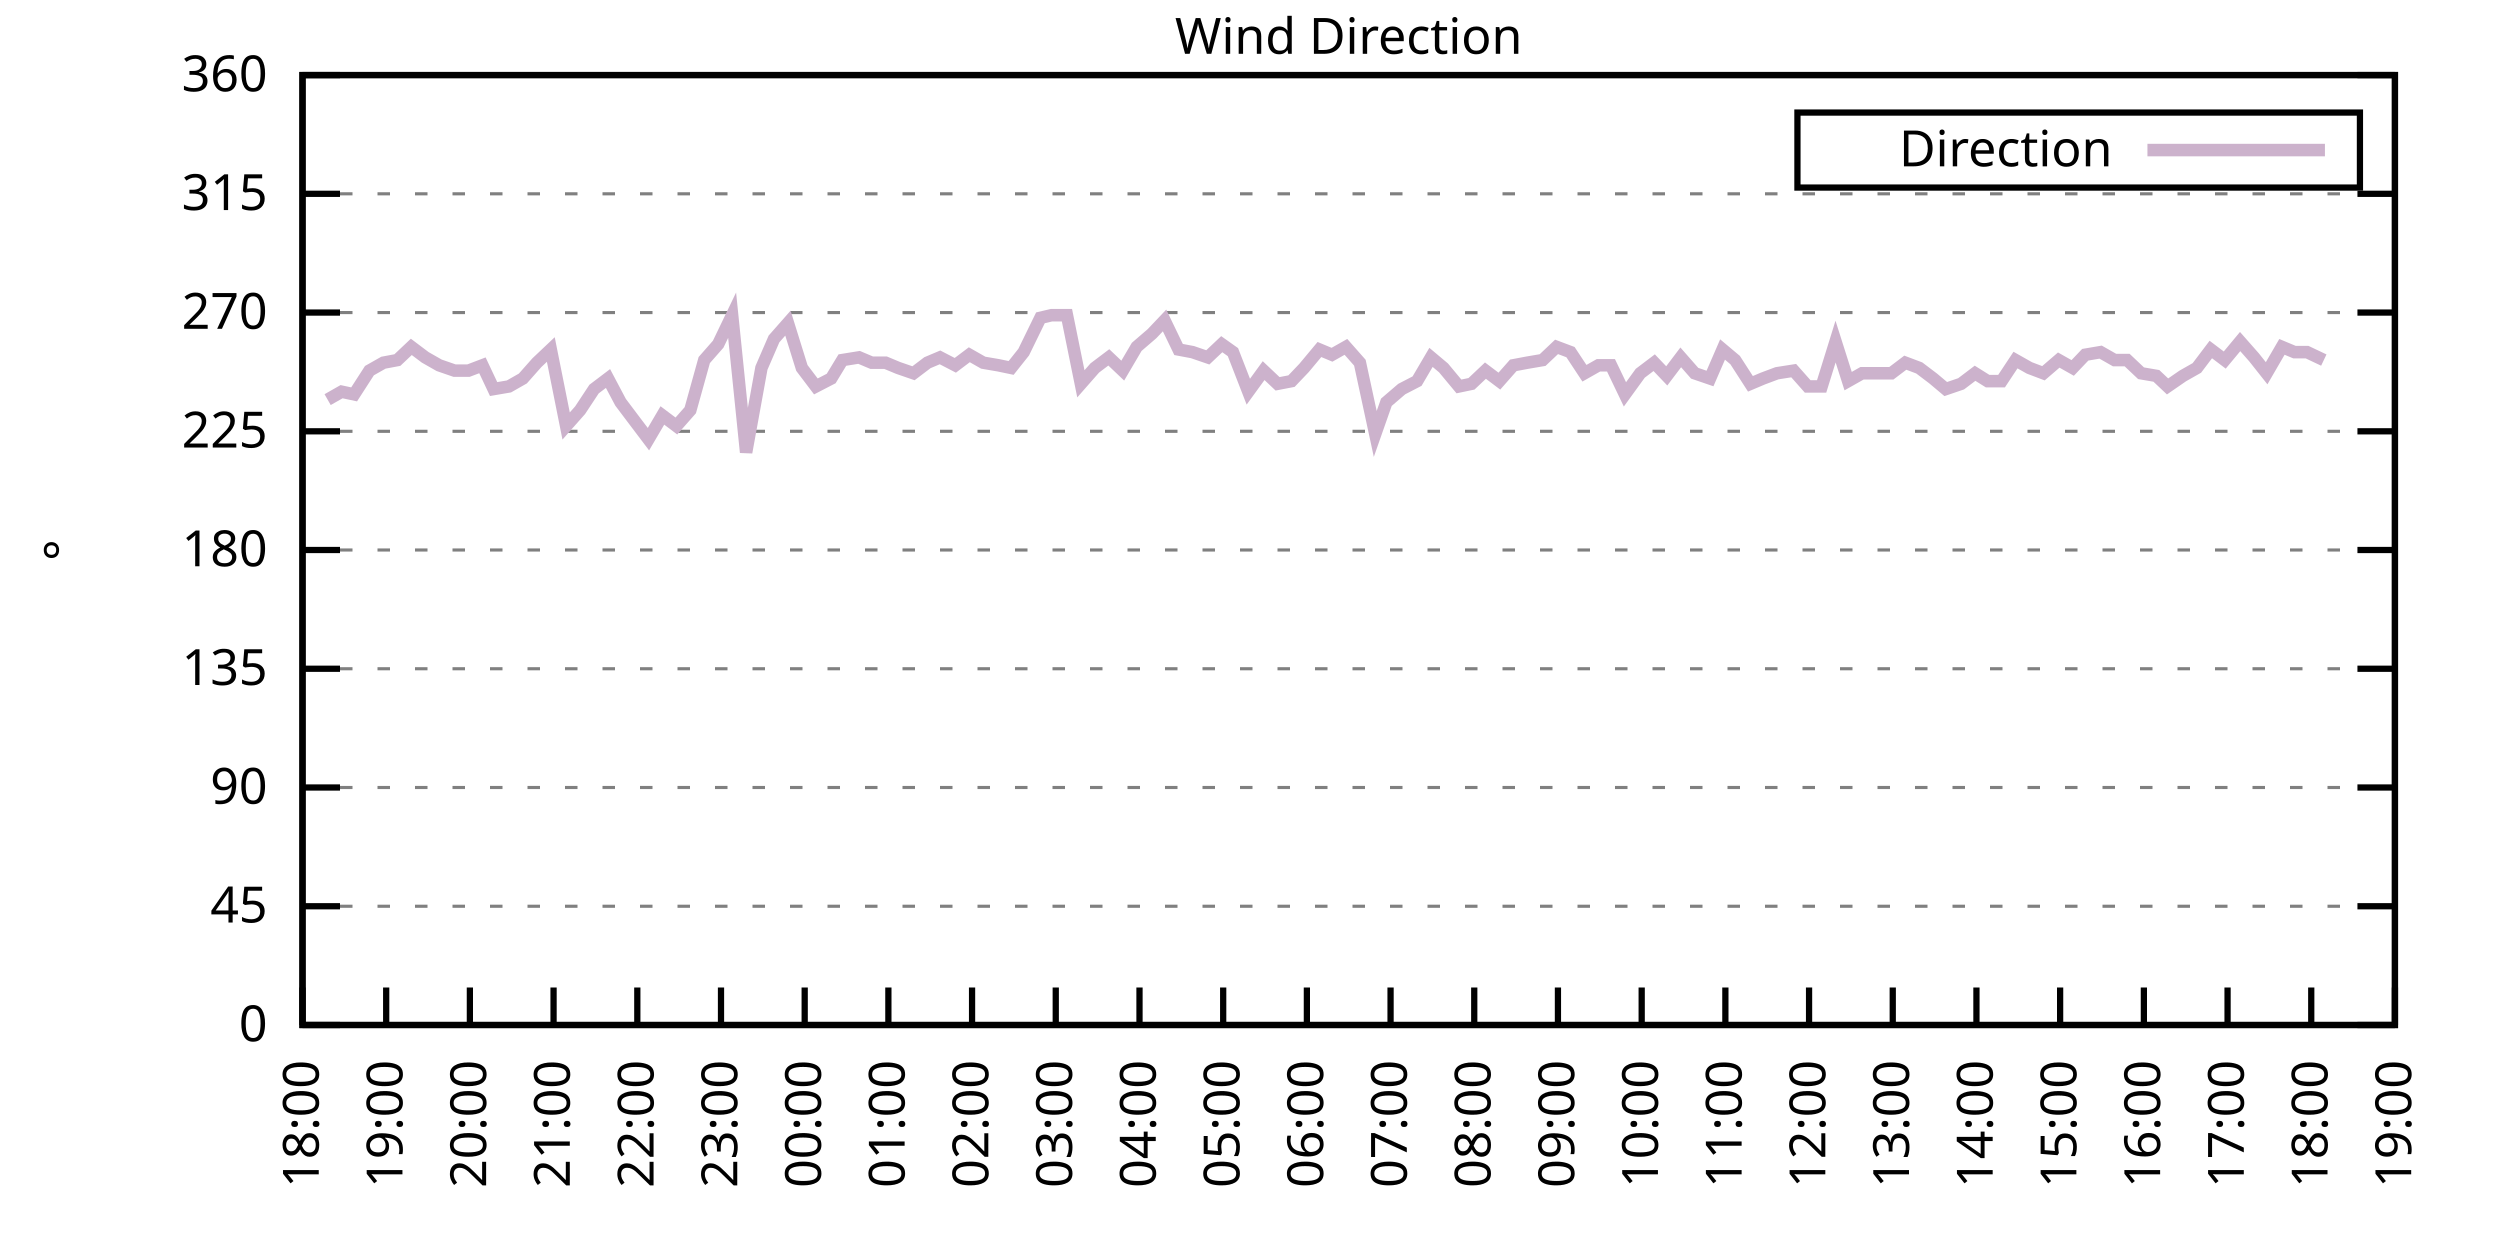
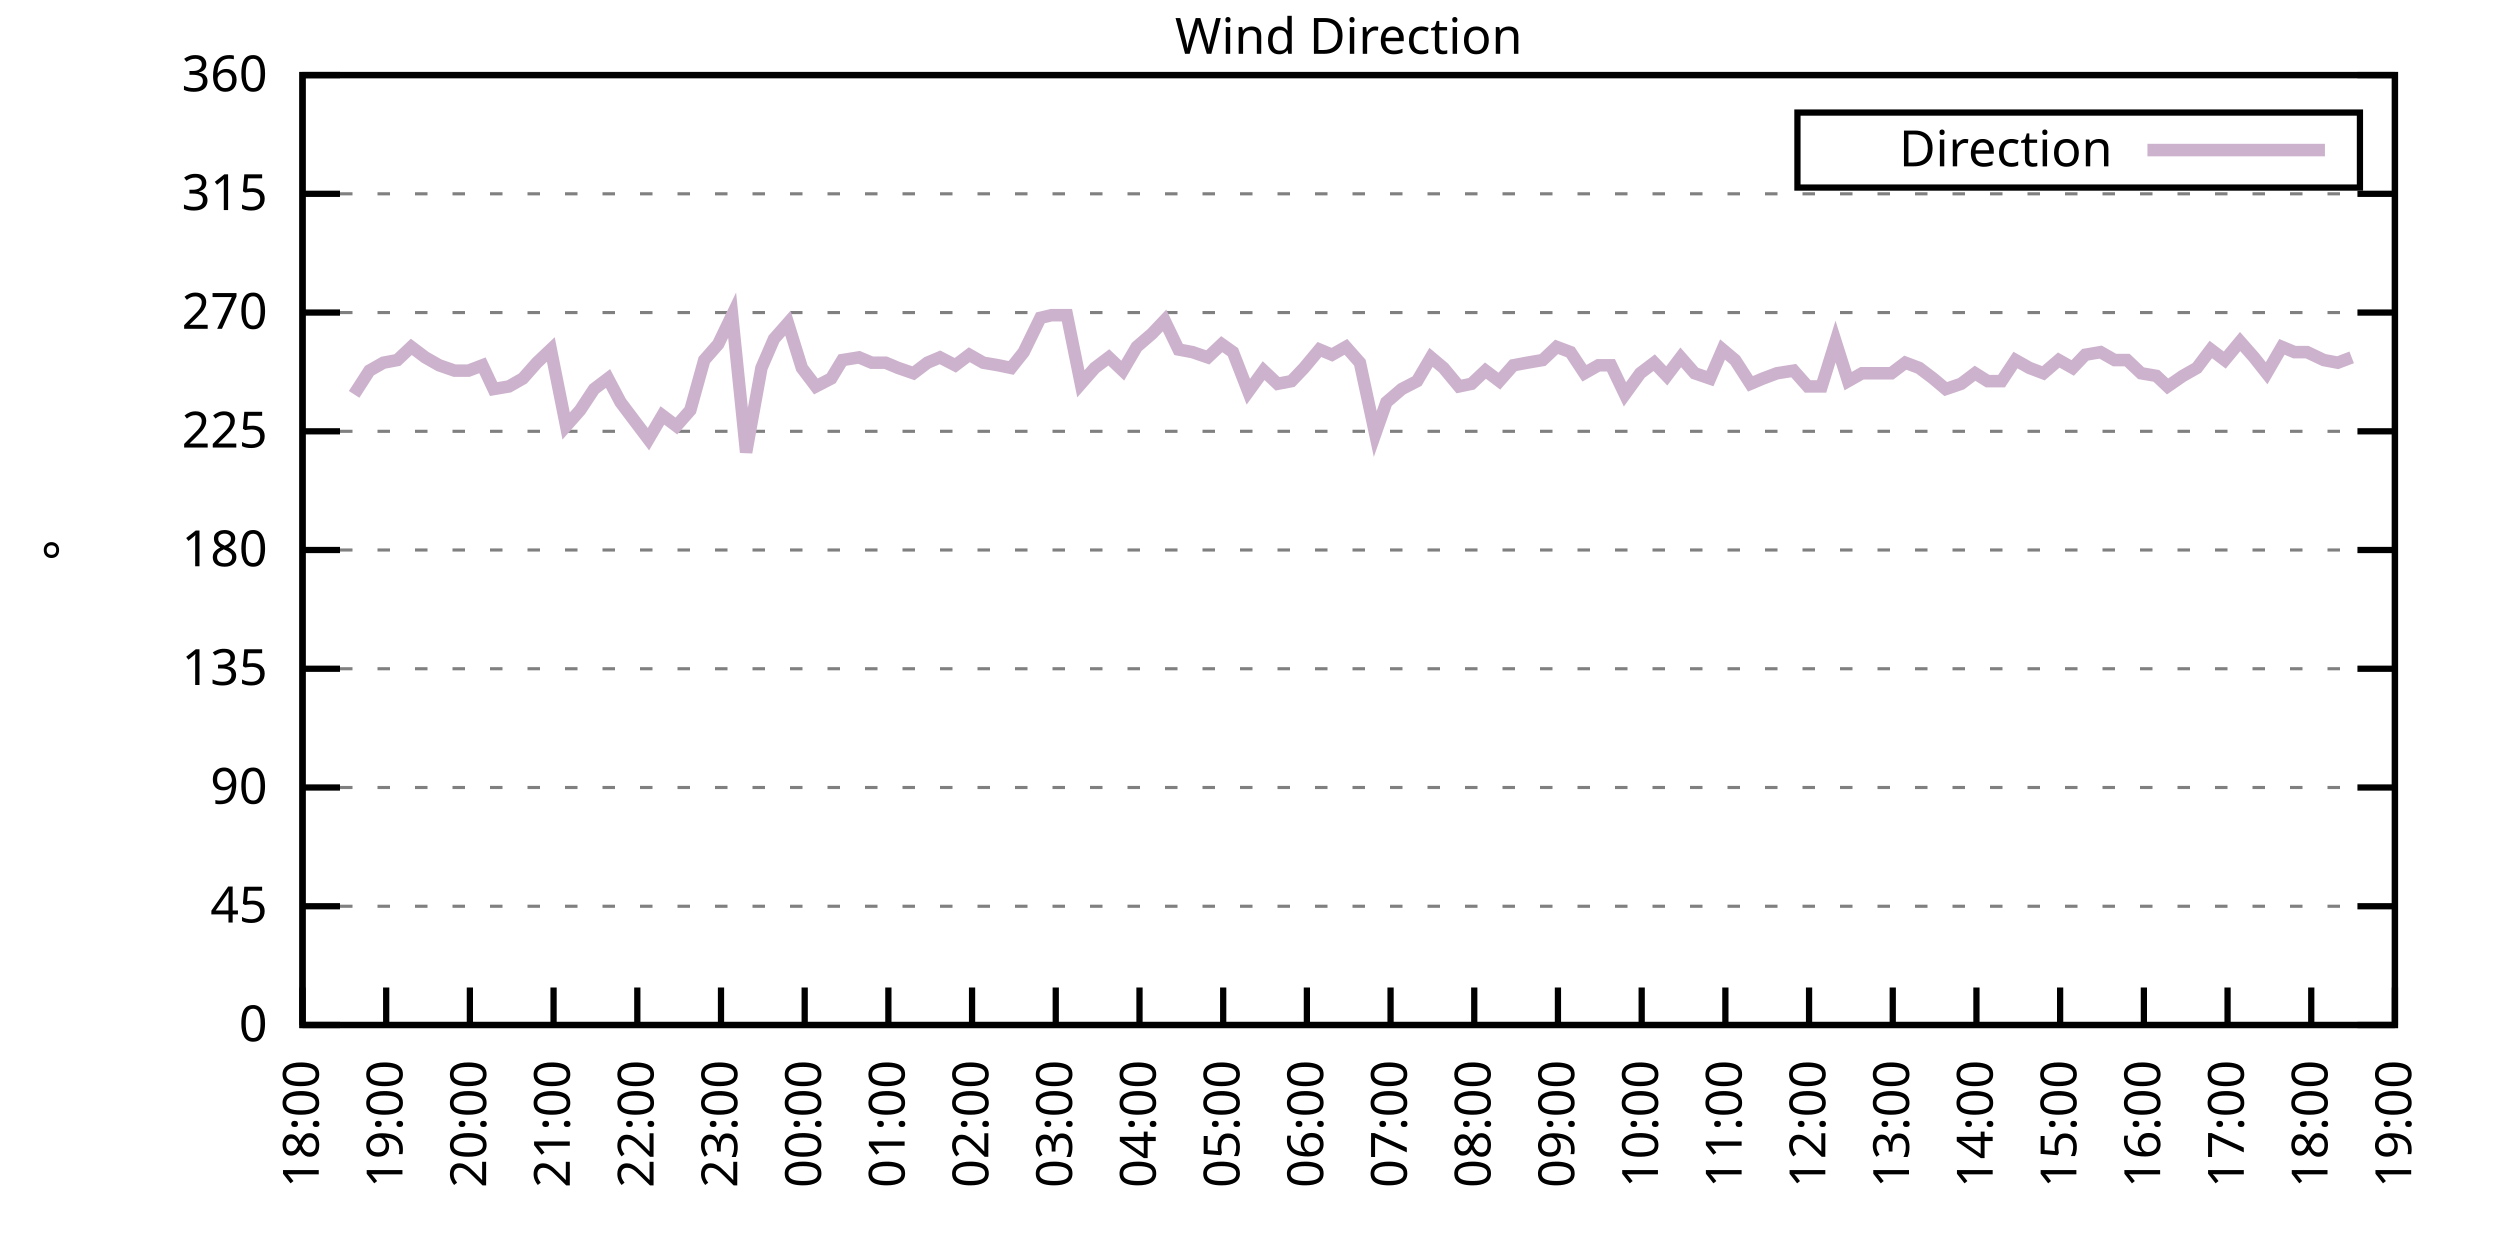
<svg xmlns="http://www.w3.org/2000/svg" xmlns:xlink="http://www.w3.org/1999/xlink" width="400" height="200" viewBox="0 0 400 200">
  <g id="gnuplot_canvas">
    <rect x="0" y="0" width="400" height="200" fill="none" />
    <defs>
      <circle id="gpDot" r="0.5" stroke-width="0.5" stroke="currentColor" />
      <path id="gpPt0" stroke-width="0.333" stroke="currentColor" d="M-1,0 h2 M0,-1 v2" />
      <path id="gpPt1" stroke-width="0.333" stroke="currentColor" d="M-1,-1 L1,1 M1,-1 L-1,1" />
      <path id="gpPt2" stroke-width="0.333" stroke="currentColor" d="M-1,0 L1,0 M0,-1 L0,1 M-1,-1 L1,1 M-1,1 L1,-1" />
      <rect id="gpPt3" stroke-width="0.333" stroke="currentColor" x="-1" y="-1" width="2" height="2" />
      <rect id="gpPt4" stroke-width="0.333" stroke="currentColor" fill="currentColor" x="-1" y="-1" width="2" height="2" />
      <circle id="gpPt5" stroke-width="0.333" stroke="currentColor" cx="0" cy="0" r="1" />
      <use xlink:href="#gpPt5" id="gpPt6" fill="currentColor" stroke="none" />
      <path id="gpPt7" stroke-width="0.333" stroke="currentColor" d="M0,-1.33 L-1.33,0.67 L1.33,0.67 z" />
      <use xlink:href="#gpPt7" id="gpPt8" fill="currentColor" stroke="none" />
      <use xlink:href="#gpPt7" id="gpPt9" stroke="currentColor" transform="rotate(180)" />
      <use xlink:href="#gpPt9" id="gpPt10" fill="currentColor" stroke="none" />
      <use xlink:href="#gpPt3" id="gpPt11" stroke="currentColor" transform="rotate(45)" />
      <use xlink:href="#gpPt11" id="gpPt12" fill="currentColor" stroke="none" />
      <path id="gpPt13" stroke-width="0.333" stroke="currentColor" d="M0,1.330 L1.265,0.411 L0.782,-1.067 L-0.782,-1.076 L-1.265,0.411 z" />
      <use xlink:href="#gpPt13" id="gpPt14" fill="currentColor" stroke="none" />
      <filter id="textbox" filterUnits="objectBoundingBox" x="0" y="0" height="1" width="1">
        <feFlood flood-color="white" flood-opacity="1" result="bgnd" />
        <feComposite in="SourceGraphic" in2="bgnd" operator="atop" />
      </filter>
      <filter id="greybox" filterUnits="objectBoundingBox" x="0" y="0" height="1" width="1">
        <feFlood flood-color="lightgrey" flood-opacity="1" result="grey" />
        <feComposite in="SourceGraphic" in2="grey" operator="atop" />
      </filter>
    </defs>
    <g fill="none" color="white" stroke="currentColor" stroke-width="1.00" stroke-linecap="butt" stroke-linejoin="miter">
</g>
    <g fill="none" color="black" stroke="currentColor" stroke-width="1.00" stroke-linecap="butt" stroke-linejoin="miter">
      <g stroke="none" shape-rendering="crispEdges">
        <polygon fill="rgb(255, 255, 255)" points="48.40,164.00 383.18,164.00 383.18,12.02 48.40,12.02 " />
      </g>
    </g>
    <g fill="none" color="black" stroke="currentColor" stroke-width="1.00" stroke-linecap="butt" stroke-linejoin="miter">
</g>
    <g fill="none" color="black" stroke="black" stroke-width="0.50" stroke-linecap="butt" stroke-linejoin="miter">
</g>
    <g fill="none" color="gray" stroke="currentColor" stroke-width="0.50" stroke-linecap="butt" stroke-linejoin="miter">
      <path stroke="gray" stroke-dasharray="2,4" class="gridline" d="M48.40,164.00 L383.19,164.00  " />
    </g>
    <g fill="none" color="gray" stroke="gray" stroke-width="1.00" stroke-linecap="butt" stroke-linejoin="miter">
</g>
    <g fill="none" color="black" stroke="currentColor" stroke-width="1.00" stroke-linecap="butt" stroke-linejoin="miter">
      <path stroke="black" d="M48.40,164.00 L54.40,164.00 M383.19,164.00 L377.19,164.00  " />
      <g transform="translate(42.80,166.60)" stroke="none" fill="black" font-family="Sans" font-size="8.00" text-anchor="end">
        <text>
          <tspan font-family="Sans"> 0</tspan>
        </text>
      </g>
    </g>
    <g fill="none" color="black" stroke="currentColor" stroke-width="1.00" stroke-linecap="butt" stroke-linejoin="miter">
</g>
    <g fill="none" color="black" stroke="black" stroke-width="0.50" stroke-linecap="butt" stroke-linejoin="miter">
</g>
    <g fill="none" color="gray" stroke="currentColor" stroke-width="0.50" stroke-linecap="butt" stroke-linejoin="miter">
      <path stroke="gray" stroke-dasharray="2,4" class="gridline" d="M48.40,145.00 L383.19,145.00  " />
    </g>
    <g fill="none" color="gray" stroke="gray" stroke-width="1.00" stroke-linecap="butt" stroke-linejoin="miter">
</g>
    <g fill="none" color="black" stroke="currentColor" stroke-width="1.00" stroke-linecap="butt" stroke-linejoin="miter">
      <path stroke="black" d="M48.40,145.00 L54.40,145.00 M383.19,145.00 L377.19,145.00  " />
      <g transform="translate(42.80,147.60)" stroke="none" fill="black" font-family="Sans" font-size="8.00" text-anchor="end">
        <text>
          <tspan font-family="Sans"> 45</tspan>
        </text>
      </g>
    </g>
    <g fill="none" color="black" stroke="currentColor" stroke-width="1.00" stroke-linecap="butt" stroke-linejoin="miter">
</g>
    <g fill="none" color="black" stroke="black" stroke-width="0.50" stroke-linecap="butt" stroke-linejoin="miter">
</g>
    <g fill="none" color="gray" stroke="currentColor" stroke-width="0.50" stroke-linecap="butt" stroke-linejoin="miter">
      <path stroke="gray" stroke-dasharray="2,4" class="gridline" d="M48.40,126.00 L383.19,126.00  " />
    </g>
    <g fill="none" color="gray" stroke="gray" stroke-width="1.00" stroke-linecap="butt" stroke-linejoin="miter">
</g>
    <g fill="none" color="black" stroke="currentColor" stroke-width="1.00" stroke-linecap="butt" stroke-linejoin="miter">
      <path stroke="black" d="M48.40,126.00 L54.40,126.00 M383.19,126.00 L377.19,126.00  " />
      <g transform="translate(42.80,128.60)" stroke="none" fill="black" font-family="Sans" font-size="8.00" text-anchor="end">
        <text>
          <tspan font-family="Sans"> 90</tspan>
        </text>
      </g>
    </g>
    <g fill="none" color="black" stroke="currentColor" stroke-width="1.00" stroke-linecap="butt" stroke-linejoin="miter">
</g>
    <g fill="none" color="black" stroke="black" stroke-width="0.50" stroke-linecap="butt" stroke-linejoin="miter">
</g>
    <g fill="none" color="gray" stroke="currentColor" stroke-width="0.50" stroke-linecap="butt" stroke-linejoin="miter">
      <path stroke="gray" stroke-dasharray="2,4" class="gridline" d="M48.40,107.00 L383.19,107.00  " />
    </g>
    <g fill="none" color="gray" stroke="gray" stroke-width="1.00" stroke-linecap="butt" stroke-linejoin="miter">
</g>
    <g fill="none" color="black" stroke="currentColor" stroke-width="1.00" stroke-linecap="butt" stroke-linejoin="miter">
      <path stroke="black" d="M48.40,107.00 L54.40,107.00 M383.19,107.00 L377.19,107.00  " />
      <g transform="translate(42.80,109.60)" stroke="none" fill="black" font-family="Sans" font-size="8.00" text-anchor="end">
        <text>
          <tspan font-family="Sans"> 135</tspan>
        </text>
      </g>
    </g>
    <g fill="none" color="black" stroke="currentColor" stroke-width="1.00" stroke-linecap="butt" stroke-linejoin="miter">
</g>
    <g fill="none" color="black" stroke="black" stroke-width="0.50" stroke-linecap="butt" stroke-linejoin="miter">
</g>
    <g fill="none" color="gray" stroke="currentColor" stroke-width="0.50" stroke-linecap="butt" stroke-linejoin="miter">
      <path stroke="gray" stroke-dasharray="2,4" class="gridline" d="M48.40,88.00 L383.19,88.00  " />
    </g>
    <g fill="none" color="gray" stroke="gray" stroke-width="1.00" stroke-linecap="butt" stroke-linejoin="miter">
</g>
    <g fill="none" color="black" stroke="currentColor" stroke-width="1.00" stroke-linecap="butt" stroke-linejoin="miter">
      <path stroke="black" d="M48.40,88.00 L54.40,88.00 M383.19,88.00 L377.19,88.00  " />
      <g transform="translate(42.80,90.60)" stroke="none" fill="black" font-family="Sans" font-size="8.00" text-anchor="end">
        <text>
          <tspan font-family="Sans"> 180</tspan>
        </text>
      </g>
    </g>
    <g fill="none" color="black" stroke="currentColor" stroke-width="1.00" stroke-linecap="butt" stroke-linejoin="miter">
</g>
    <g fill="none" color="black" stroke="black" stroke-width="0.50" stroke-linecap="butt" stroke-linejoin="miter">
</g>
    <g fill="none" color="gray" stroke="currentColor" stroke-width="0.50" stroke-linecap="butt" stroke-linejoin="miter">
      <path stroke="gray" stroke-dasharray="2,4" class="gridline" d="M48.40,69.01 L383.19,69.01  " />
    </g>
    <g fill="none" color="gray" stroke="gray" stroke-width="1.00" stroke-linecap="butt" stroke-linejoin="miter">
</g>
    <g fill="none" color="black" stroke="currentColor" stroke-width="1.00" stroke-linecap="butt" stroke-linejoin="miter">
      <path stroke="black" d="M48.40,69.01 L54.40,69.01 M383.19,69.01 L377.19,69.01  " />
      <g transform="translate(42.80,71.61)" stroke="none" fill="black" font-family="Sans" font-size="8.00" text-anchor="end">
        <text>
          <tspan font-family="Sans"> 225</tspan>
        </text>
      </g>
    </g>
    <g fill="none" color="black" stroke="currentColor" stroke-width="1.00" stroke-linecap="butt" stroke-linejoin="miter">
</g>
    <g fill="none" color="black" stroke="black" stroke-width="0.50" stroke-linecap="butt" stroke-linejoin="miter">
</g>
    <g fill="none" color="gray" stroke="currentColor" stroke-width="0.50" stroke-linecap="butt" stroke-linejoin="miter">
      <path stroke="gray" stroke-dasharray="2,4" class="gridline" d="M48.40,50.01 L383.19,50.01  " />
    </g>
    <g fill="none" color="gray" stroke="gray" stroke-width="1.00" stroke-linecap="butt" stroke-linejoin="miter">
</g>
    <g fill="none" color="black" stroke="currentColor" stroke-width="1.00" stroke-linecap="butt" stroke-linejoin="miter">
      <path stroke="black" d="M48.40,50.01 L54.40,50.01 M383.19,50.01 L377.19,50.01  " />
      <g transform="translate(42.80,52.61)" stroke="none" fill="black" font-family="Sans" font-size="8.00" text-anchor="end">
        <text>
          <tspan font-family="Sans"> 270</tspan>
        </text>
      </g>
    </g>
    <g fill="none" color="black" stroke="currentColor" stroke-width="1.00" stroke-linecap="butt" stroke-linejoin="miter">
</g>
    <g fill="none" color="black" stroke="black" stroke-width="0.50" stroke-linecap="butt" stroke-linejoin="miter">
</g>
    <g fill="none" color="gray" stroke="currentColor" stroke-width="0.50" stroke-linecap="butt" stroke-linejoin="miter">
      <path stroke="gray" stroke-dasharray="2,4" class="gridline" d="M48.40,31.01 L383.19,31.01  " />
    </g>
    <g fill="none" color="gray" stroke="gray" stroke-width="1.00" stroke-linecap="butt" stroke-linejoin="miter">
</g>
    <g fill="none" color="black" stroke="currentColor" stroke-width="1.00" stroke-linecap="butt" stroke-linejoin="miter">
      <path stroke="black" d="M48.40,31.01 L54.40,31.01 M383.19,31.01 L377.19,31.01  " />
      <g transform="translate(42.80,33.61)" stroke="none" fill="black" font-family="Sans" font-size="8.00" text-anchor="end">
        <text>
          <tspan font-family="Sans"> 315</tspan>
        </text>
      </g>
    </g>
    <g fill="none" color="black" stroke="currentColor" stroke-width="1.00" stroke-linecap="butt" stroke-linejoin="miter">
</g>
    <g fill="none" color="black" stroke="black" stroke-width="0.50" stroke-linecap="butt" stroke-linejoin="miter">
</g>
    <g fill="none" color="gray" stroke="currentColor" stroke-width="0.50" stroke-linecap="butt" stroke-linejoin="miter">
      <path stroke="gray" stroke-dasharray="2,4" class="gridline" d="M48.40,12.01 L383.19,12.01  " />
    </g>
    <g fill="none" color="gray" stroke="gray" stroke-width="1.00" stroke-linecap="butt" stroke-linejoin="miter">
</g>
    <g fill="none" color="black" stroke="currentColor" stroke-width="1.00" stroke-linecap="butt" stroke-linejoin="miter">
      <path stroke="black" d="M48.40,12.01 L54.40,12.01 M383.19,12.01 L377.19,12.01  " />
      <g transform="translate(42.80,14.61)" stroke="none" fill="black" font-family="Sans" font-size="8.00" text-anchor="end">
        <text>
          <tspan font-family="Sans"> 360</tspan>
        </text>
      </g>
    </g>
    <g fill="none" color="black" stroke="currentColor" stroke-width="1.00" stroke-linecap="butt" stroke-linejoin="miter">
      <path stroke="black" d="M48.40,164.00 L48.40,158.00  " />
      <g transform="translate(51.00,169.60) rotate(270.00)" stroke="none" fill="black" font-family="Sans" font-size="8.00" text-anchor="end">
        <text>
          <tspan font-family="Sans">18:00</tspan>
        </text>
      </g>
    </g>
    <g fill="none" color="black" stroke="currentColor" stroke-width="1.00" stroke-linecap="butt" stroke-linejoin="miter">
      <path stroke="black" d="M61.79,164.00 L61.79,158.00  " />
      <g transform="translate(64.39,169.60) rotate(270.00)" stroke="none" fill="black" font-family="Sans" font-size="8.00" text-anchor="end">
        <text>
          <tspan font-family="Sans">19:00</tspan>
        </text>
      </g>
    </g>
    <g fill="none" color="black" stroke="currentColor" stroke-width="1.00" stroke-linecap="butt" stroke-linejoin="miter">
      <path stroke="black" d="M75.18,164.00 L75.18,158.00  " />
      <g transform="translate(77.78,169.60) rotate(270.00)" stroke="none" fill="black" font-family="Sans" font-size="8.00" text-anchor="end">
        <text>
          <tspan font-family="Sans">20:00</tspan>
        </text>
      </g>
    </g>
    <g fill="none" color="black" stroke="currentColor" stroke-width="1.00" stroke-linecap="butt" stroke-linejoin="miter">
      <path stroke="black" d="M88.57,164.00 L88.57,158.00  " />
      <g transform="translate(91.17,169.60) rotate(270.00)" stroke="none" fill="black" font-family="Sans" font-size="8.00" text-anchor="end">
        <text>
          <tspan font-family="Sans">21:00</tspan>
        </text>
      </g>
    </g>
    <g fill="none" color="black" stroke="currentColor" stroke-width="1.00" stroke-linecap="butt" stroke-linejoin="miter">
      <path stroke="black" d="M101.97,164.00 L101.97,158.00  " />
      <g transform="translate(104.57,169.60) rotate(270.00)" stroke="none" fill="black" font-family="Sans" font-size="8.00" text-anchor="end">
        <text>
          <tspan font-family="Sans">22:00</tspan>
        </text>
      </g>
    </g>
    <g fill="none" color="black" stroke="currentColor" stroke-width="1.00" stroke-linecap="butt" stroke-linejoin="miter">
      <path stroke="black" d="M115.36,164.00 L115.36,158.00  " />
      <g transform="translate(117.96,169.60) rotate(270.00)" stroke="none" fill="black" font-family="Sans" font-size="8.00" text-anchor="end">
        <text>
          <tspan font-family="Sans">23:00</tspan>
        </text>
      </g>
    </g>
    <g fill="none" color="black" stroke="currentColor" stroke-width="1.00" stroke-linecap="butt" stroke-linejoin="miter">
      <path stroke="black" d="M128.75,164.00 L128.75,158.00  " />
      <g transform="translate(131.35,169.60) rotate(270.00)" stroke="none" fill="black" font-family="Sans" font-size="8.00" text-anchor="end">
        <text>
          <tspan font-family="Sans">00:00</tspan>
        </text>
      </g>
    </g>
    <g fill="none" color="black" stroke="currentColor" stroke-width="1.00" stroke-linecap="butt" stroke-linejoin="miter">
      <path stroke="black" d="M142.14,164.00 L142.14,158.00  " />
      <g transform="translate(144.74,169.60) rotate(270.00)" stroke="none" fill="black" font-family="Sans" font-size="8.00" text-anchor="end">
        <text>
          <tspan font-family="Sans">01:00</tspan>
        </text>
      </g>
    </g>
    <g fill="none" color="black" stroke="currentColor" stroke-width="1.00" stroke-linecap="butt" stroke-linejoin="miter">
      <path stroke="black" d="M155.53,164.00 L155.53,158.00  " />
      <g transform="translate(158.13,169.60) rotate(270.00)" stroke="none" fill="black" font-family="Sans" font-size="8.00" text-anchor="end">
        <text>
          <tspan font-family="Sans">02:00</tspan>
        </text>
      </g>
    </g>
    <g fill="none" color="black" stroke="currentColor" stroke-width="1.00" stroke-linecap="butt" stroke-linejoin="miter">
      <path stroke="black" d="M168.92,164.00 L168.92,158.00  " />
      <g transform="translate(171.52,169.60) rotate(270.00)" stroke="none" fill="black" font-family="Sans" font-size="8.00" text-anchor="end">
        <text>
          <tspan font-family="Sans">03:00</tspan>
        </text>
      </g>
    </g>
    <g fill="none" color="black" stroke="currentColor" stroke-width="1.00" stroke-linecap="butt" stroke-linejoin="miter">
      <path stroke="black" d="M182.32,164.00 L182.32,158.00  " />
      <g transform="translate(184.92,169.60) rotate(270.00)" stroke="none" fill="black" font-family="Sans" font-size="8.00" text-anchor="end">
        <text>
          <tspan font-family="Sans">04:00</tspan>
        </text>
      </g>
    </g>
    <g fill="none" color="black" stroke="currentColor" stroke-width="1.00" stroke-linecap="butt" stroke-linejoin="miter">
      <path stroke="black" d="M195.71,164.00 L195.71,158.00  " />
      <g transform="translate(198.31,169.60) rotate(270.00)" stroke="none" fill="black" font-family="Sans" font-size="8.00" text-anchor="end">
        <text>
          <tspan font-family="Sans">05:00</tspan>
        </text>
      </g>
    </g>
    <g fill="none" color="black" stroke="currentColor" stroke-width="1.00" stroke-linecap="butt" stroke-linejoin="miter">
      <path stroke="black" d="M209.10,164.00 L209.10,158.00  " />
      <g transform="translate(211.70,169.60) rotate(270.00)" stroke="none" fill="black" font-family="Sans" font-size="8.00" text-anchor="end">
        <text>
          <tspan font-family="Sans">06:00</tspan>
        </text>
      </g>
    </g>
    <g fill="none" color="black" stroke="currentColor" stroke-width="1.00" stroke-linecap="butt" stroke-linejoin="miter">
      <path stroke="black" d="M222.49,164.00 L222.49,158.00  " />
      <g transform="translate(225.09,169.60) rotate(270.00)" stroke="none" fill="black" font-family="Sans" font-size="8.00" text-anchor="end">
        <text>
          <tspan font-family="Sans">07:00</tspan>
        </text>
      </g>
    </g>
    <g fill="none" color="black" stroke="currentColor" stroke-width="1.00" stroke-linecap="butt" stroke-linejoin="miter">
      <path stroke="black" d="M235.88,164.00 L235.88,158.00  " />
      <g transform="translate(238.48,169.60) rotate(270.00)" stroke="none" fill="black" font-family="Sans" font-size="8.00" text-anchor="end">
        <text>
          <tspan font-family="Sans">08:00</tspan>
        </text>
      </g>
    </g>
    <g fill="none" color="black" stroke="currentColor" stroke-width="1.00" stroke-linecap="butt" stroke-linejoin="miter">
      <path stroke="black" d="M249.27,164.00 L249.27,158.00  " />
      <g transform="translate(251.87,169.60) rotate(270.00)" stroke="none" fill="black" font-family="Sans" font-size="8.00" text-anchor="end">
        <text>
          <tspan font-family="Sans">09:00</tspan>
        </text>
      </g>
    </g>
    <g fill="none" color="black" stroke="currentColor" stroke-width="1.00" stroke-linecap="butt" stroke-linejoin="miter">
      <path stroke="black" d="M262.67,164.00 L262.67,158.00  " />
      <g transform="translate(265.27,169.60) rotate(270.00)" stroke="none" fill="black" font-family="Sans" font-size="8.00" text-anchor="end">
        <text>
          <tspan font-family="Sans">10:00</tspan>
        </text>
      </g>
    </g>
    <g fill="none" color="black" stroke="currentColor" stroke-width="1.00" stroke-linecap="butt" stroke-linejoin="miter">
      <path stroke="black" d="M276.06,164.00 L276.06,158.00  " />
      <g transform="translate(278.66,169.60) rotate(270.00)" stroke="none" fill="black" font-family="Sans" font-size="8.00" text-anchor="end">
        <text>
          <tspan font-family="Sans">11:00</tspan>
        </text>
      </g>
    </g>
    <g fill="none" color="black" stroke="currentColor" stroke-width="1.00" stroke-linecap="butt" stroke-linejoin="miter">
      <path stroke="black" d="M289.45,164.00 L289.45,158.00  " />
      <g transform="translate(292.05,169.60) rotate(270.00)" stroke="none" fill="black" font-family="Sans" font-size="8.00" text-anchor="end">
        <text>
          <tspan font-family="Sans">12:00</tspan>
        </text>
      </g>
    </g>
    <g fill="none" color="black" stroke="currentColor" stroke-width="1.00" stroke-linecap="butt" stroke-linejoin="miter">
      <path stroke="black" d="M302.84,164.00 L302.84,158.00  " />
      <g transform="translate(305.44,169.60) rotate(270.00)" stroke="none" fill="black" font-family="Sans" font-size="8.00" text-anchor="end">
        <text>
          <tspan font-family="Sans">13:00</tspan>
        </text>
      </g>
    </g>
    <g fill="none" color="black" stroke="currentColor" stroke-width="1.00" stroke-linecap="butt" stroke-linejoin="miter">
      <path stroke="black" d="M316.23,164.00 L316.23,158.00  " />
      <g transform="translate(318.83,169.60) rotate(270.00)" stroke="none" fill="black" font-family="Sans" font-size="8.00" text-anchor="end">
        <text>
          <tspan font-family="Sans">14:00</tspan>
        </text>
      </g>
    </g>
    <g fill="none" color="black" stroke="currentColor" stroke-width="1.00" stroke-linecap="butt" stroke-linejoin="miter">
      <path stroke="black" d="M329.62,164.00 L329.62,158.00  " />
      <g transform="translate(332.22,169.60) rotate(270.00)" stroke="none" fill="black" font-family="Sans" font-size="8.00" text-anchor="end">
        <text>
          <tspan font-family="Sans">15:00</tspan>
        </text>
      </g>
    </g>
    <g fill="none" color="black" stroke="currentColor" stroke-width="1.00" stroke-linecap="butt" stroke-linejoin="miter">
      <path stroke="black" d="M343.02,164.00 L343.02,158.00  " />
      <g transform="translate(345.62,169.60) rotate(270.00)" stroke="none" fill="black" font-family="Sans" font-size="8.00" text-anchor="end">
        <text>
          <tspan font-family="Sans">16:00</tspan>
        </text>
      </g>
    </g>
    <g fill="none" color="black" stroke="currentColor" stroke-width="1.00" stroke-linecap="butt" stroke-linejoin="miter">
      <path stroke="black" d="M356.41,164.00 L356.41,158.00  " />
      <g transform="translate(359.01,169.60) rotate(270.00)" stroke="none" fill="black" font-family="Sans" font-size="8.00" text-anchor="end">
        <text>
          <tspan font-family="Sans">17:00</tspan>
        </text>
      </g>
    </g>
    <g fill="none" color="black" stroke="currentColor" stroke-width="1.00" stroke-linecap="butt" stroke-linejoin="miter">
      <path stroke="black" d="M369.80,164.00 L369.80,158.00  " />
      <g transform="translate(372.40,169.60) rotate(270.00)" stroke="none" fill="black" font-family="Sans" font-size="8.00" text-anchor="end">
        <text>
          <tspan font-family="Sans">18:00</tspan>
        </text>
      </g>
    </g>
    <g fill="none" color="black" stroke="currentColor" stroke-width="1.00" stroke-linecap="butt" stroke-linejoin="miter">
      <path stroke="black" d="M383.19,164.00 L383.19,158.00  " />
      <g transform="translate(385.79,169.60) rotate(270.00)" stroke="none" fill="black" font-family="Sans" font-size="8.00" text-anchor="end">
        <text>
          <tspan font-family="Sans">19:00</tspan>
        </text>
      </g>
    </g>
    <g fill="none" color="black" stroke="currentColor" stroke-width="1.00" stroke-linecap="butt" stroke-linejoin="miter">
</g>
    <g fill="none" color="black" stroke="currentColor" stroke-width="1.00" stroke-linecap="butt" stroke-linejoin="miter">
      <path stroke="black" d="M48.40,12.01 L48.40,164.00 L383.19,164.00 L383.19,12.01 L48.40,12.01 Z  " />
    </g>
    <g fill="none" color="black" stroke="currentColor" stroke-width="1.00" stroke-linecap="butt" stroke-linejoin="miter">
</g>
    <g fill="none" color="black" stroke="currentColor" stroke-width="1.00" stroke-linecap="butt" stroke-linejoin="miter">
      <path stroke="black" d="M287.59,30.01 L287.59,18.01 L377.59,18.01 L377.59,30.01 L287.59,30.01 Z  " />
    </g>
    <g id="Wind_direction_plot_1">
      <g fill="none" color="white" stroke="black" stroke-width="2.00" stroke-linecap="butt" stroke-linejoin="miter">
</g>
      <g fill="none" color="black" stroke="currentColor" stroke-width="2.00" stroke-linecap="butt" stroke-linejoin="miter">
        <g transform="translate(337.99,26.61)" stroke="none" fill="black" font-family="Sans" font-size="8.00" text-anchor="end">
          <text>
            <tspan font-family="Sans">Direction</tspan>
          </text>
        </g>
      </g>
      <g fill="none" color="black" stroke="currentColor" stroke-width="2.00" stroke-linecap="butt" stroke-linejoin="miter">
-         <path stroke="rgb(204, 178, 204)" d="M343.59,24.01 L371.99,24.01 M52.42,63.94 L54.65,62.67 L56.66,63.10 L59.11,59.30 L61.35,58.03 L63.58,57.61   L65.81,55.50 L68.04,57.18 L70.27,58.45 L72.73,59.30 L74.96,59.30 L77.19,58.45 L78.98,62.25 L81.43,61.83   L83.66,60.56 L85.90,58.03 L88.13,55.92 L90.58,68.16 L92.82,65.63 L95.05,62.25 L97.28,60.56 L99.29,64.36   L101.52,67.32 L103.75,70.27 L105.98,66.47 L108.22,68.16 L110.45,65.63 L112.68,57.61 L114.91,55.07 L117.14,50.43   L119.38,72.38 L121.83,58.87 L123.84,54.23 L126.07,51.70 L128.30,58.87 L130.54,61.83 L132.99,60.56 L134.78,57.61   L137.45,57.18 L139.46,58.03 L141.69,58.03 L143.70,58.87 L146.16,59.72 L148.39,58.03 L150.40,57.18 L152.85,58.45   L155.09,56.76 L157.32,58.03 L159.77,58.45 L161.78,58.87 L163.79,56.34 L166.47,50.85 L168.25,50.43 L170.71,50.43   L172.94,61.41 L175.17,58.87 L177.41,57.18 L179.64,59.30 L181.87,55.50 L184.32,53.39 L186.33,51.27 L188.57,55.92   L190.80,56.34 L193.25,57.18 L195.48,55.07 L197.27,56.34 L199.73,62.67 L202.18,59.30 L204.41,61.41 L206.64,60.98   L208.65,58.87 L211.11,55.92 L213.12,56.76 L215.35,55.50 L217.58,58.03 L220.04,69.43 L221.82,64.36 L224.28,62.25   L226.73,60.98 L228.96,57.18 L230.97,58.87 L233.43,61.83 L235.44,61.41 L237.67,59.30 L239.90,60.98 L242.13,58.45   L244.36,58.03 L246.82,57.61 L249.05,55.50 L251.28,56.34 L253.51,59.72 L255.75,58.45 L257.76,58.45 L259.99,63.10   L262.44,59.72 L264.67,58.03 L266.68,60.14 L268.92,57.18 L271.15,59.72 L273.60,60.56 L275.61,55.92 L277.62,57.61   L280.07,61.41 L282.08,60.56 L284.32,59.72 L286.99,59.30 L289.23,61.83 L291.46,61.83 L293.69,54.65 L295.70,60.98   L297.93,59.72 L300.39,59.72 L302.62,59.72 L304.85,58.03 L307.08,58.87 L309.31,60.56 L311.32,62.25 L313.78,61.41   L316.01,59.72 L318.02,60.98 L320.25,60.98 L322.48,57.61 L324.71,58.87 L326.95,59.72 L329.40,57.61 L331.63,58.87   L333.64,56.76 L336.10,56.34 L338.33,57.61 L340.34,57.61 L342.57,59.72 L345.02,60.14 L346.81,61.83 L349.26,60.14   L351.50,58.87 L353.73,55.92 L355.96,57.61 L358.42,54.65 L360.65,57.18 L362.66,59.72 L365.11,55.50 L367.12,56.34   L369.13,56.34 L371.81,57.61  " />
+         <path stroke="rgb(204, 178, 204)" d="M343.59,24.01 L371.99,24.01 M56.66,63.10 L59.11,59.30 L61.35,58.03 L63.58,57.61 L65.81,55.50 L68.04,57.18   L70.27,58.45 L72.73,59.30 L74.96,59.30 L77.19,58.45 L78.98,62.25 L81.43,61.83 L83.66,60.56 L85.90,58.03   L88.13,55.92 L90.58,68.16 L92.82,65.63 L95.05,62.25 L97.28,60.56 L99.29,64.36 L101.52,67.32 L103.75,70.27   L105.98,66.47 L108.22,68.16 L110.45,65.63 L112.68,57.61 L114.91,55.07 L117.14,50.43 L119.38,72.38 L121.83,58.87   L123.84,54.23 L126.07,51.70 L128.30,58.87 L130.54,61.83 L132.99,60.56 L134.78,57.61 L137.45,57.18 L139.46,58.03   L141.69,58.03 L143.70,58.87 L146.16,59.72 L148.39,58.03 L150.40,57.18 L152.85,58.45 L155.09,56.76 L157.32,58.03   L159.77,58.45 L161.78,58.87 L163.79,56.34 L166.47,50.85 L168.25,50.43 L170.71,50.43 L172.94,61.41 L175.17,58.87   L177.41,57.18 L179.64,59.30 L181.87,55.50 L184.32,53.39 L186.33,51.27 L188.57,55.92 L190.80,56.34 L193.25,57.18   L195.48,55.07 L197.27,56.34 L199.73,62.67 L202.18,59.30 L204.41,61.41 L206.64,60.98 L208.65,58.87 L211.11,55.92   L213.12,56.76 L215.35,55.50 L217.58,58.03 L220.04,69.43 L221.82,64.36 L224.28,62.25 L226.73,60.98 L228.96,57.18   L230.97,58.87 L233.43,61.83 L235.44,61.41 L237.67,59.30 L239.90,60.98 L242.13,58.45 L244.36,58.03 L246.82,57.61   L249.05,55.50 L251.28,56.34 L253.51,59.72 L255.75,58.45 L257.76,58.45 L259.99,63.10 L262.44,59.72 L264.67,58.03   L266.68,60.14 L268.92,57.18 L271.15,59.72 L273.60,60.56 L275.61,55.92 L277.62,57.61 L280.07,61.41 L282.08,60.56   L284.32,59.72 L286.99,59.30 L289.23,61.83 L291.46,61.83 L293.69,54.65 L295.70,60.98 L297.93,59.72 L300.39,59.72   L302.62,59.72 L304.85,58.03 L307.08,58.87 L309.31,60.56 L311.32,62.25 L313.78,61.41 L316.01,59.72 L318.02,60.98   L320.25,60.98 L322.48,57.61 L324.71,58.87 L326.95,59.72 L329.40,57.61 L331.63,58.87 L333.64,56.76 L336.10,56.34   L338.33,57.61 L340.34,57.61 L342.57,59.72 L345.02,60.14 L346.81,61.83 L349.26,60.14 L351.50,58.87 L353.73,55.92   L355.96,57.61 L358.42,54.65 L360.65,57.18 L362.66,59.72 L365.11,55.50 L367.12,56.34 L369.13,56.34 L371.81,57.61   L374.04,58.03 L376.27,57.18  " />
      </g>
    </g>
    <g fill="none" color="black" stroke="currentColor" stroke-width="2.00" stroke-linecap="butt" stroke-linejoin="miter">
</g>
    <g fill="none" color="black" stroke="black" stroke-width="1.00" stroke-linecap="butt" stroke-linejoin="miter">
</g>
    <g fill="none" color="black" stroke="currentColor" stroke-width="1.00" stroke-linecap="butt" stroke-linejoin="miter">
      <path stroke="black" d="M48.40,12.01 L48.40,164.00 L383.19,164.00 L383.19,12.01 L48.40,12.01 Z  " />
      <g transform="translate(12.80,88.01) rotate(270.00)" stroke="none" fill="black" font-family="Sans" font-size="8.00" text-anchor="middle">
        <text>
          <tspan font-family="Sans">°</tspan>
        </text>
      </g>
    </g>
    <g fill="none" color="black" stroke="currentColor" stroke-width="1.00" stroke-linecap="butt" stroke-linejoin="miter">
</g>
    <g fill="none" color="black" stroke="currentColor" stroke-width="1.00" stroke-linecap="butt" stroke-linejoin="miter">
      <g transform="translate(215.79,8.61)" stroke="none" fill="black" font-family="Sans" font-size="8.00" text-anchor="middle">
        <text>
          <tspan font-family="Sans">Wind Direction</tspan>
        </text>
      </g>
    </g>
    <g fill="none" color="black" stroke="currentColor" stroke-width="1.00" stroke-linecap="butt" stroke-linejoin="miter">
</g>
  </g>
</svg>
